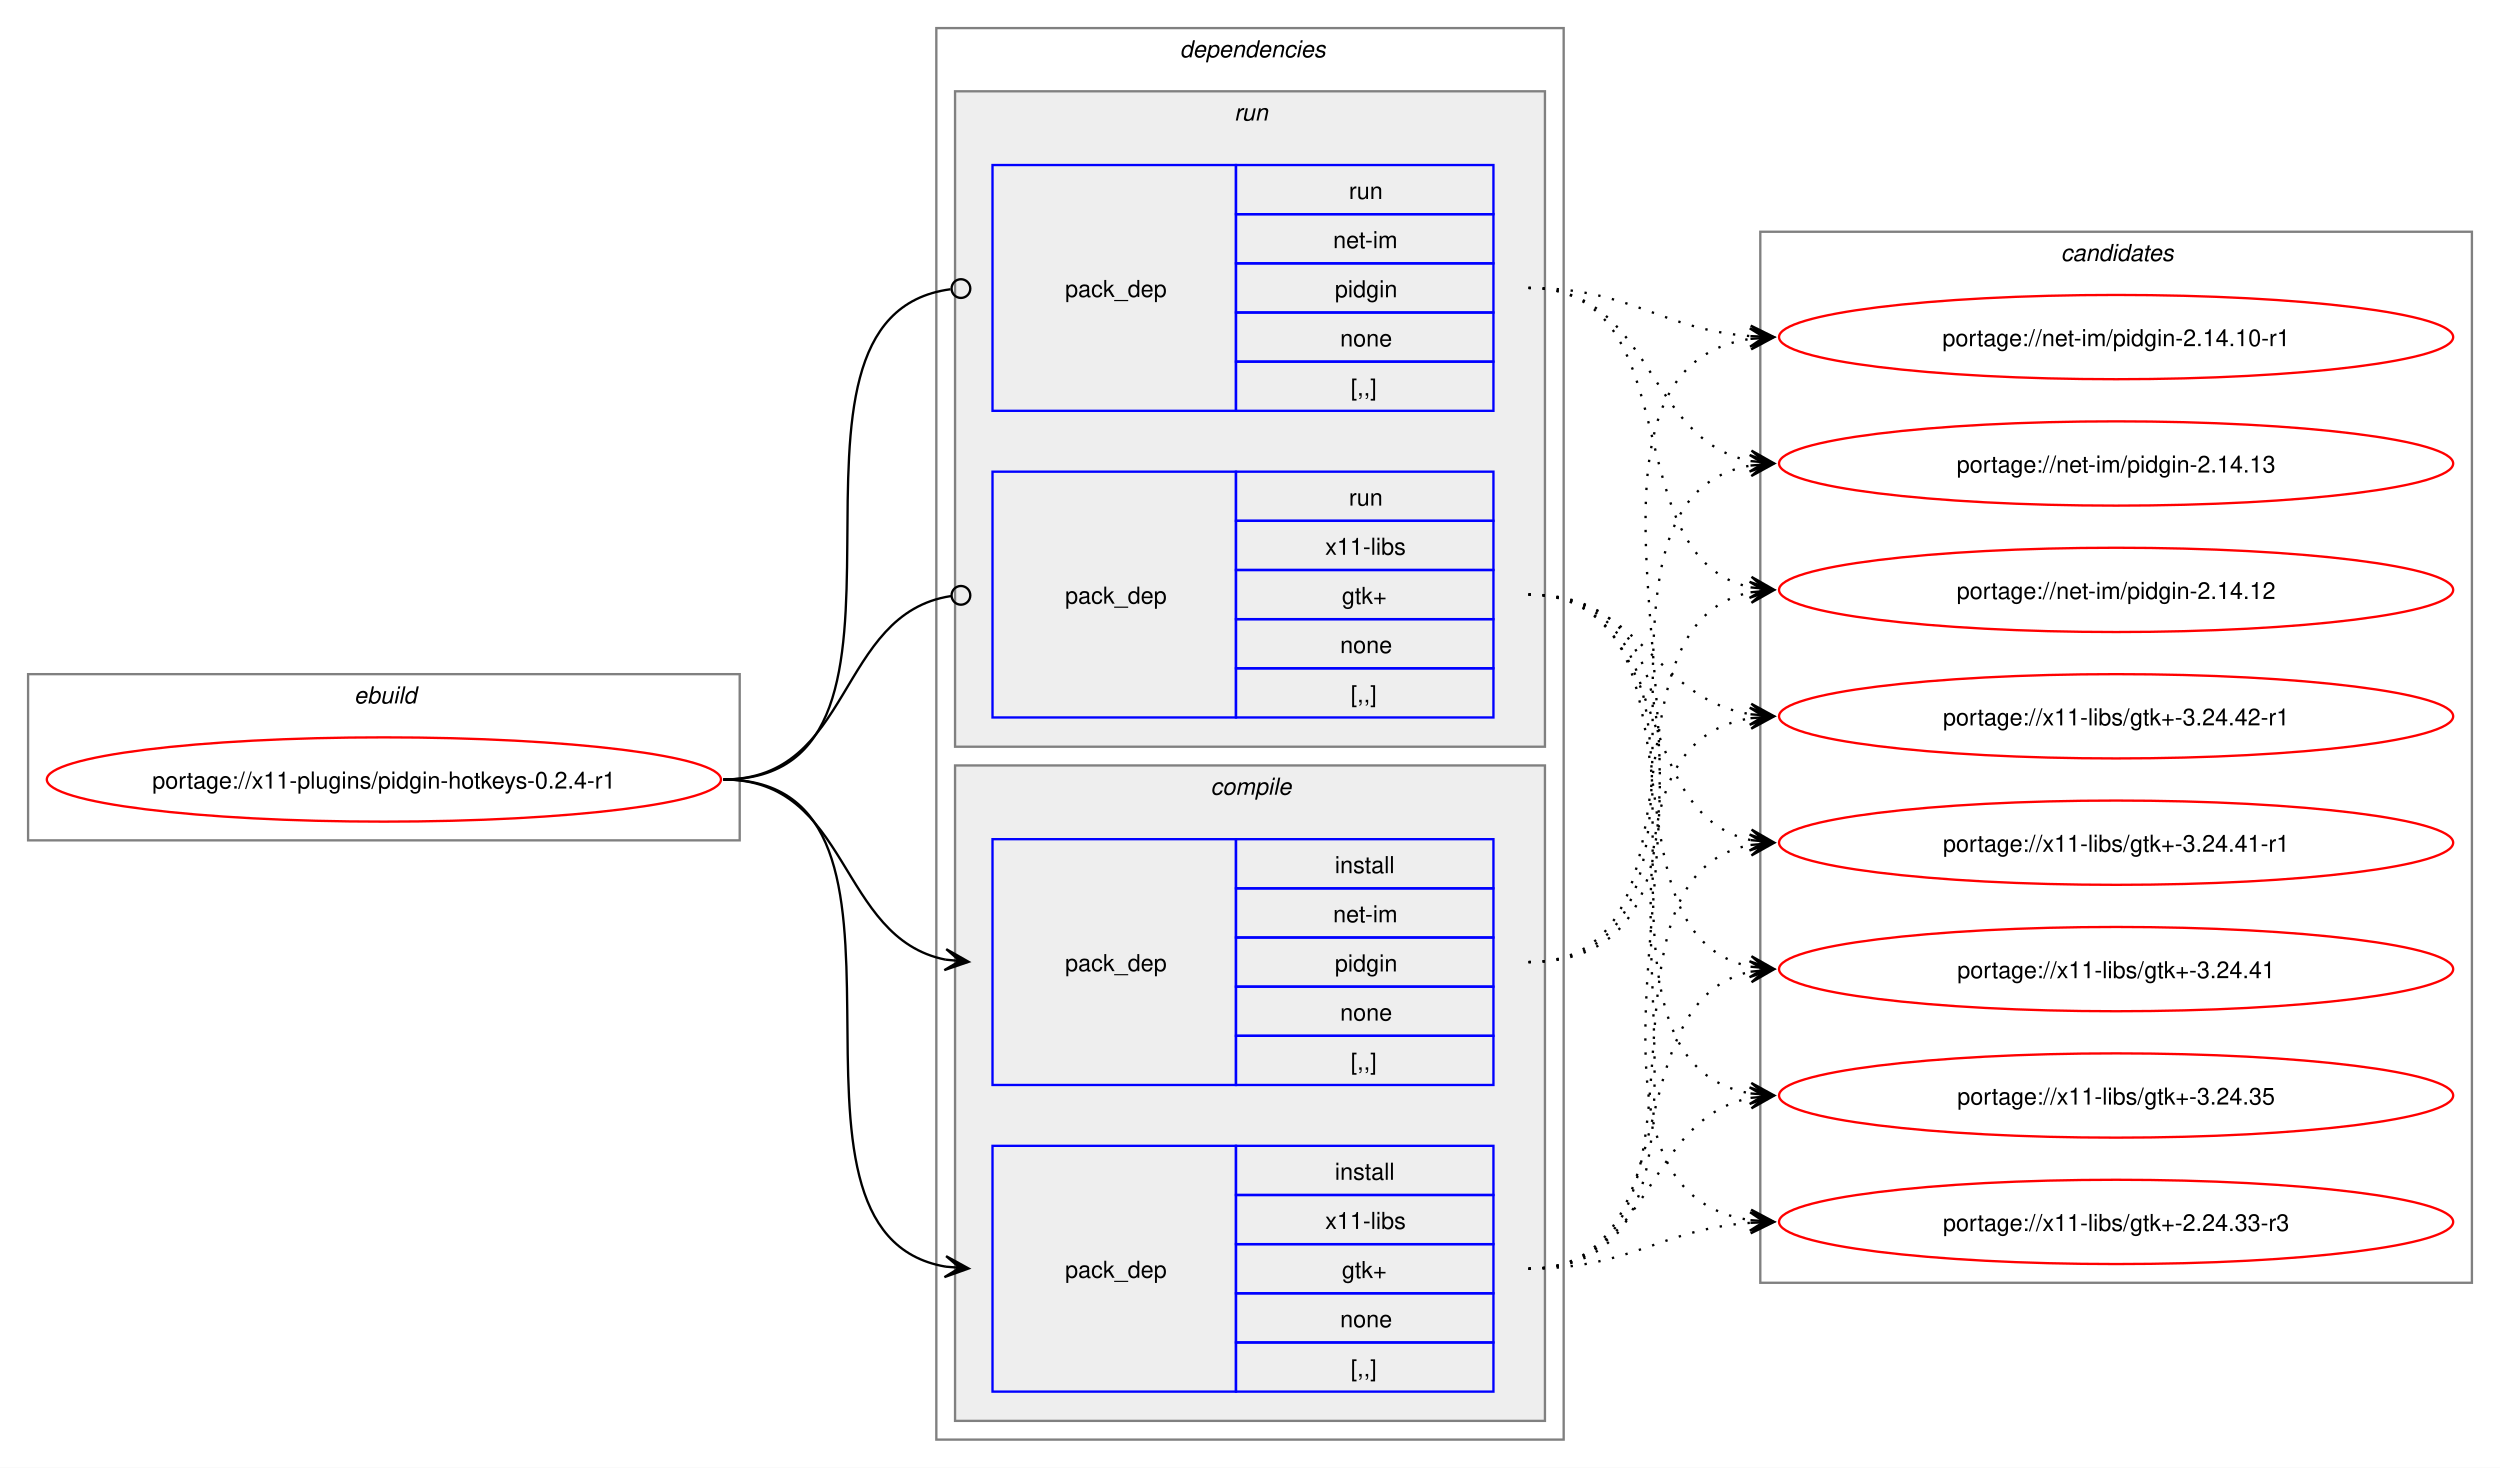
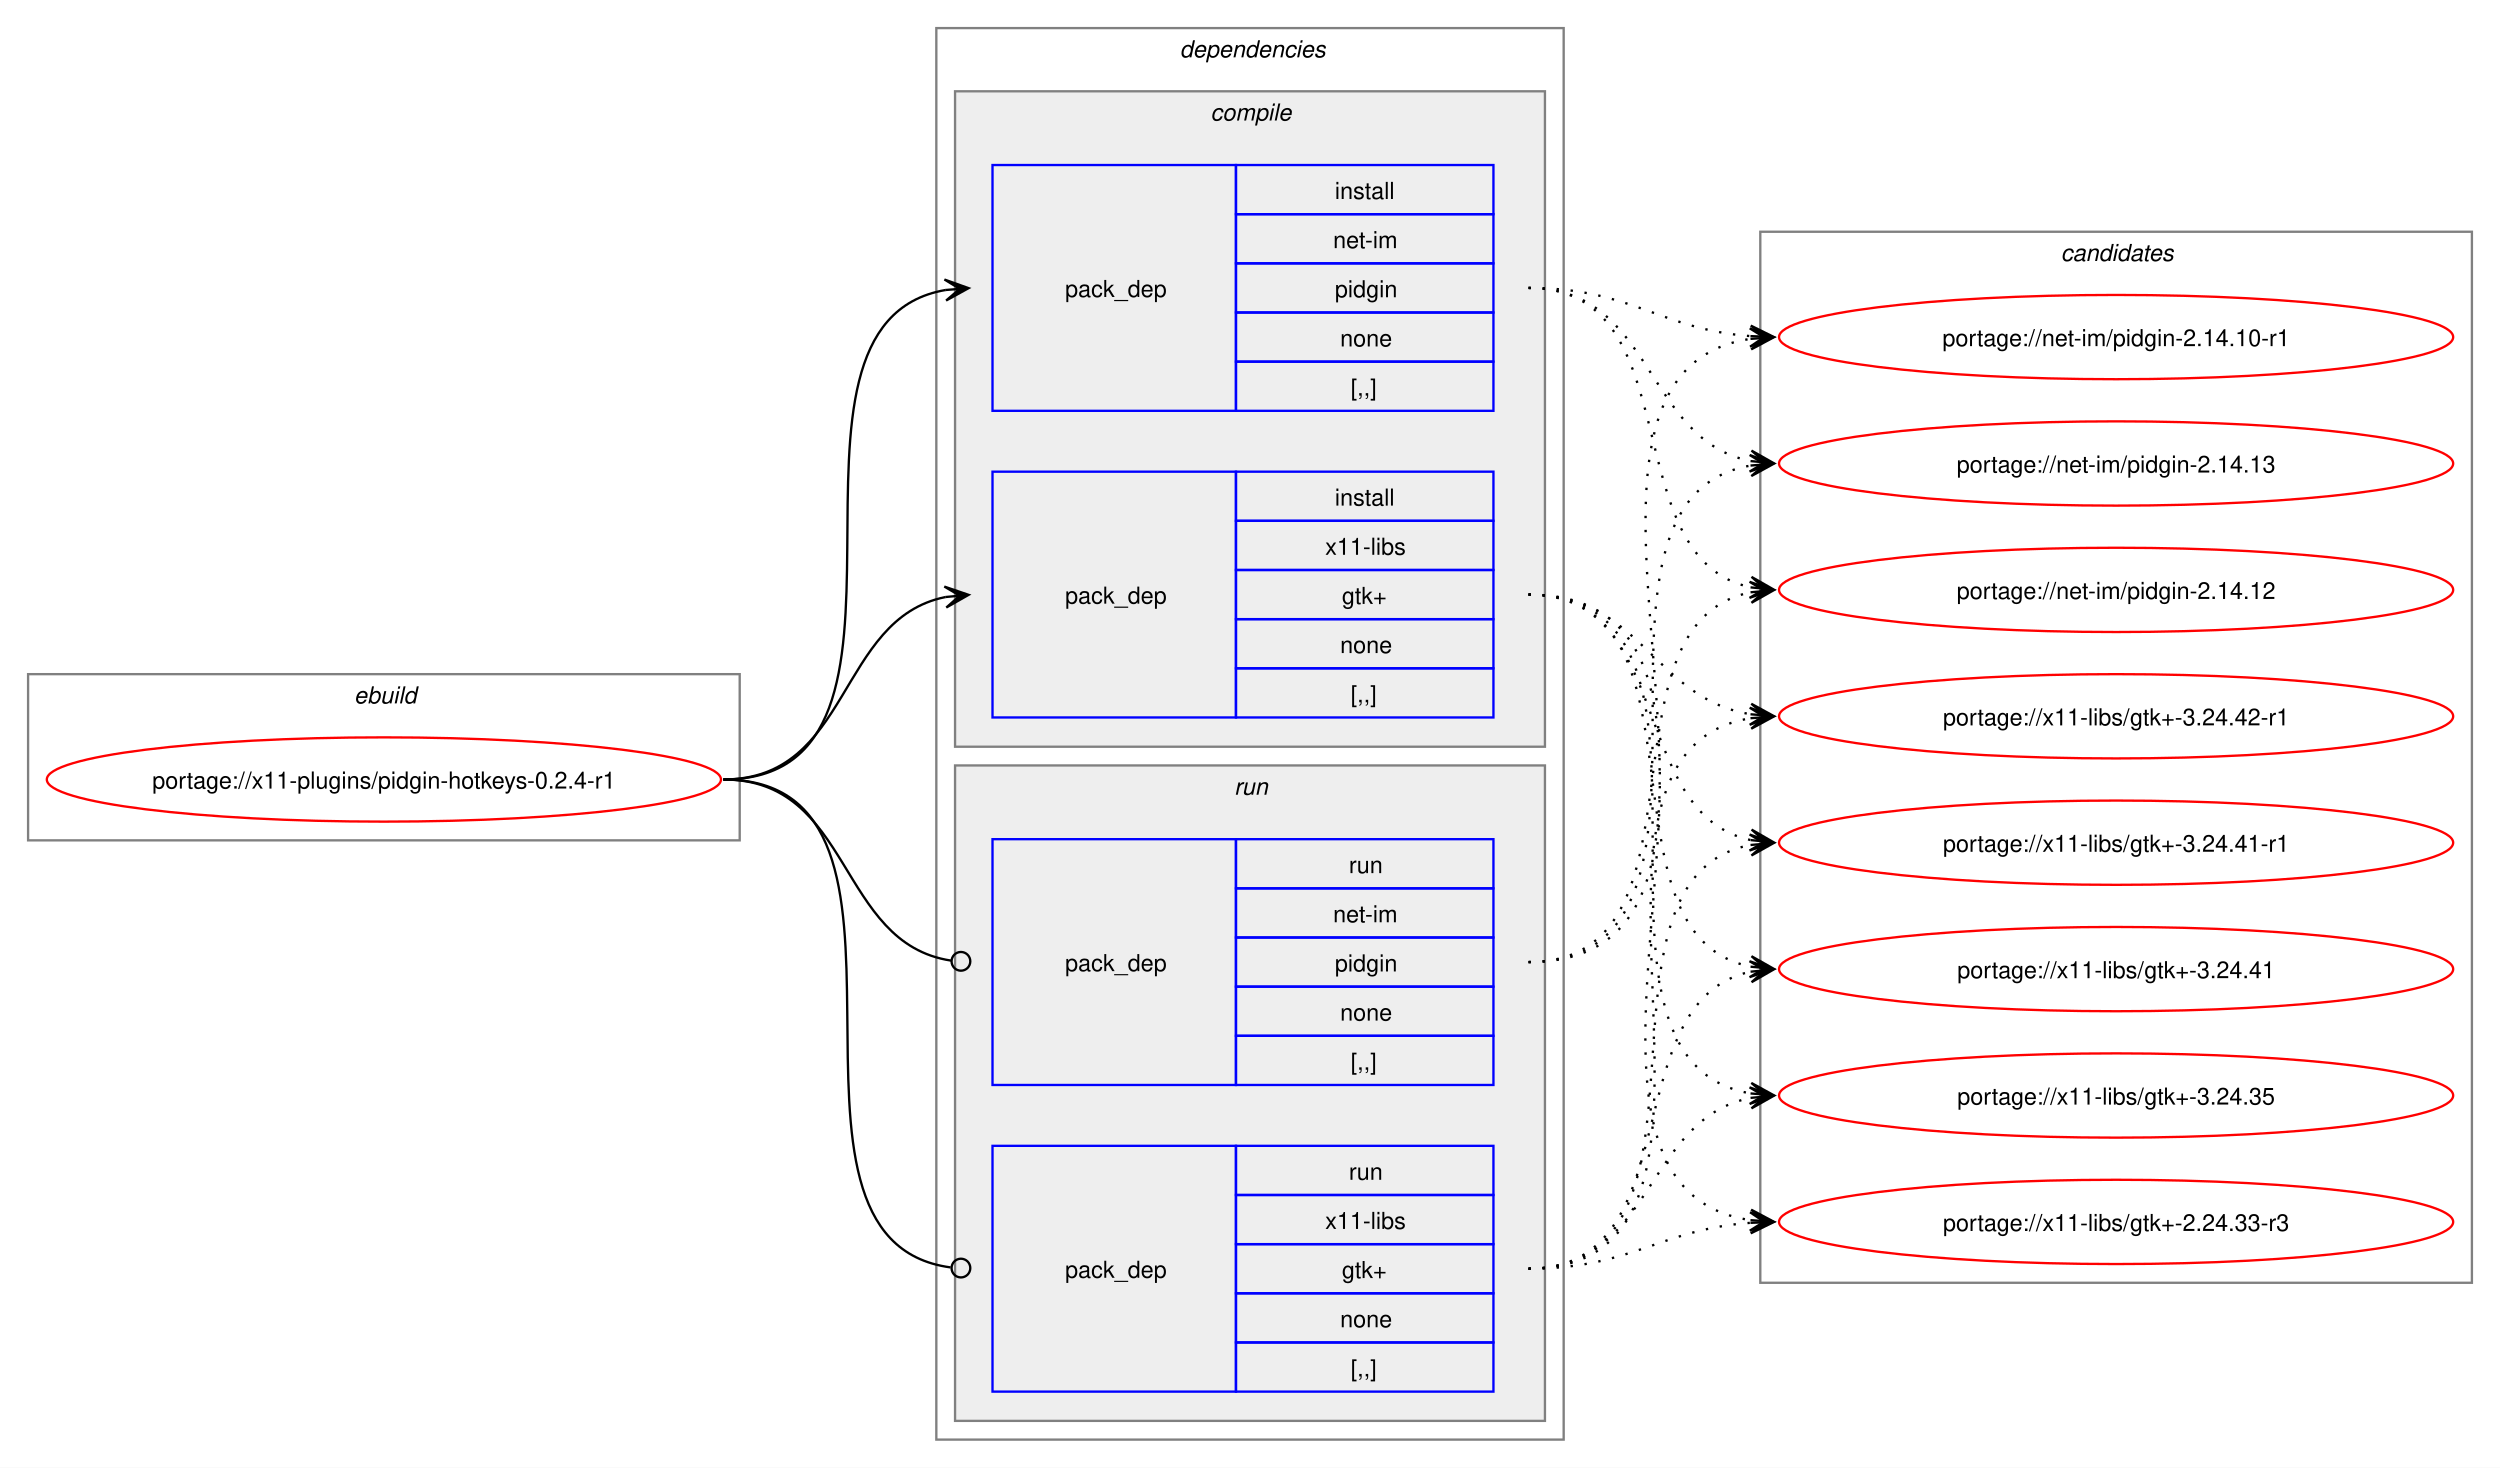
<svg xmlns="http://www.w3.org/2000/svg" xmlns:xlink="http://www.w3.org/1999/xlink" width="1068pt" height="627pt" viewBox="0.00 0.00 1068.00 627.00">
  <g id="graph0" class="graph" transform="scale(1 1) rotate(0) translate(4 623)">
    <polygon fill="white" stroke="none" points="-4,4 -4,-623 1064,-623 1064,4 -4,4" />
    <g id="clust1" class="cluster">
      <polygon fill="none" stroke="gray" points="8,-264 8,-335 312,-335 312,-264 8,-264" />
      <text text-anchor="start" x="147.25" y="-322.5" font-family="Helvetica,sans-Serif" font-style="italic" font-size="10.00">ebuild</text>
    </g>
    <g id="clust2" class="cluster">
      <polygon fill="none" stroke="gray" points="396,-8 396,-611 664,-611 664,-8 396,-8" />
      <text text-anchor="start" x="500" y="-598.5" font-family="Helvetica,sans-Serif" font-style="italic" font-size="10.00">dependencies</text>
    </g>
+     <g id="clust3" class="cluster">
+       <polygon fill="#eeeeee" stroke="gray" points="404,-304 404,-584 656,-584 656,-304 404,-304" />
+       <text text-anchor="start" x="513.12" y="-571.5" font-family="Helvetica,sans-Serif" font-style="italic" font-size="10.00">compile</text>
+     </g>
    <g id="clust7" class="cluster">
-       <polygon fill="#eeeeee" stroke="gray" points="404,-304 404,-584 656,-584 656,-304 404,-304" />
-       <text text-anchor="start" x="523.25" y="-571.5" font-family="Helvetica,sans-Serif" font-style="italic" font-size="10.00">run</text>
-     </g>
-     <g id="clust3" class="cluster">
      <polygon fill="#eeeeee" stroke="gray" points="404,-16 404,-296 656,-296 656,-16 404,-16" />
-       <text text-anchor="start" x="513.12" y="-283.5" font-family="Helvetica,sans-Serif" font-style="italic" font-size="10.00">compile</text>
+       <text text-anchor="start" x="523.25" y="-283.5" font-family="Helvetica,sans-Serif" font-style="italic" font-size="10.00">run</text>
    </g>
    <g id="clust10" class="cluster">
      <polygon fill="none" stroke="gray" points="748,-75 748,-524 1052,-524 1052,-75 748,-75" />
      <text text-anchor="start" x="876.38" y="-511.5" font-family="Helvetica,sans-Serif" font-style="italic" font-size="10.00">candidates</text>
    </g>
    <g id="node1" class="node">
      <g id="a_node1">
        <a xlink:href="../x11-plugins/pidgin-hotkeys-0.2.4-r1.svg" xlink:title="portage://x11-plugins/pidgin-hotkeys-0.2.4-r1">
          <ellipse fill="none" stroke="red" cx="160" cy="-290" rx="144" ry="18" />
          <text text-anchor="middle" x="160" y="-286.12" font-family="Helvetica,sans-Serif" font-size="10.00">portage://x11-plugins/pidgin-hotkeys-0.2.4-r1</text>
        </a>
      </g>
    </g>
    <g id="node2" class="node">
+       <polygon fill="none" stroke="blue" points="420,-447.5 420,-552.5 524,-552.5 524,-447.5 420,-447.5" />
+       <text text-anchor="start" x="451" y="-496.12" font-family="Helvetica,sans-Serif" font-size="10.00">pack_dep</text>
+       <polygon fill="none" stroke="blue" points="524,-531.5 524,-552.5 634,-552.5 634,-531.5 524,-531.5" />
+       <text text-anchor="start" x="566.25" y="-538" font-family="Helvetica,sans-Serif" font-size="10.00">install</text>
+       <polygon fill="none" stroke="blue" points="524,-510.5 524,-531.5 634,-531.5 634,-510.5 524,-510.5" />
+       <text text-anchor="start" x="565.5" y="-517" font-family="Helvetica,sans-Serif" font-size="10.00">net-im</text>
+       <polygon fill="none" stroke="blue" points="524,-489.5 524,-510.5 634,-510.5 634,-489.5 524,-489.5" />
+       <text text-anchor="start" x="566.25" y="-496" font-family="Helvetica,sans-Serif" font-size="10.00">pidgin</text>
+       <polygon fill="none" stroke="blue" points="524,-468.5 524,-489.5 634,-489.5 634,-468.5 524,-468.5" />
+       <text text-anchor="start" x="568.5" y="-475" font-family="Helvetica,sans-Serif" font-size="10.00">none</text>
+       <polygon fill="none" stroke="blue" points="524,-447.5 524,-468.5 634,-468.5 634,-447.5 524,-447.5" />
+       <text text-anchor="start" x="573" y="-454" font-family="Helvetica,sans-Serif" font-size="10.00">[,,]</text>
+     </g>
+     <g id="edge1" class="edge">
+       <path fill="none" stroke="black" d="M305,-290C405.57,-290 314,-484.31 399.94,-499.11" />
+       <polygon fill="black" stroke="black" points="409.79,-499.9 399.46,-503.59 406.02,-499.6 399.82,-499.1 399.82,-499.1 399.82,-499.1 406.02,-499.6 400.18,-494.61 409.79,-499.9" />
+     </g>
+     <g id="node3" class="node">
+       <polygon fill="none" stroke="blue" points="420,-316.5 420,-421.5 524,-421.5 524,-316.5 420,-316.5" />
+       <text text-anchor="start" x="451" y="-365.12" font-family="Helvetica,sans-Serif" font-size="10.00">pack_dep</text>
+       <polygon fill="none" stroke="blue" points="524,-400.5 524,-421.5 634,-421.5 634,-400.5 524,-400.5" />
+       <text text-anchor="start" x="566.25" y="-407" font-family="Helvetica,sans-Serif" font-size="10.00">install</text>
+       <polygon fill="none" stroke="blue" points="524,-379.5 524,-400.5 634,-400.5 634,-379.5 524,-379.5" />
+       <text text-anchor="start" x="562.12" y="-386" font-family="Helvetica,sans-Serif" font-size="10.00">x11-libs</text>
+       <polygon fill="none" stroke="blue" points="524,-358.5 524,-379.5 634,-379.5 634,-358.5 524,-358.5" />
+       <text text-anchor="start" x="569.25" y="-365" font-family="Helvetica,sans-Serif" font-size="10.00">gtk+</text>
+       <polygon fill="none" stroke="blue" points="524,-337.5 524,-358.5 634,-358.5 634,-337.5 524,-337.5" />
+       <text text-anchor="start" x="568.5" y="-344" font-family="Helvetica,sans-Serif" font-size="10.00">none</text>
+       <polygon fill="none" stroke="blue" points="524,-316.5 524,-337.5 634,-337.5 634,-316.5 524,-316.5" />
+       <text text-anchor="start" x="573" y="-323" font-family="Helvetica,sans-Serif" font-size="10.00">[,,]</text>
+     </g>
+     <g id="edge2" class="edge">
+       <path fill="none" stroke="black" d="M305,-290C359.74,-290 353.49,-358.57 399.89,-367.94" />
+       <polygon fill="black" stroke="black" points="409.79,-368.88 399.41,-372.42 406.02,-368.53 399.83,-367.94 399.83,-367.94 399.83,-367.94 406.02,-368.53 400.26,-363.46 409.79,-368.88" />
+     </g>
+     <g id="node4" class="node">
      <polygon fill="none" stroke="blue" points="420,-159.5 420,-264.5 524,-264.5 524,-159.5 420,-159.5" />
      <text text-anchor="start" x="451" y="-208.12" font-family="Helvetica,sans-Serif" font-size="10.00">pack_dep</text>
      <polygon fill="none" stroke="blue" points="524,-243.5 524,-264.5 634,-264.5 634,-243.5 524,-243.5" />
-       <text text-anchor="start" x="566.25" y="-250" font-family="Helvetica,sans-Serif" font-size="10.00">install</text>
+       <text text-anchor="start" x="572.25" y="-250" font-family="Helvetica,sans-Serif" font-size="10.00">run</text>
      <polygon fill="none" stroke="blue" points="524,-222.5 524,-243.5 634,-243.5 634,-222.5 524,-222.5" />
      <text text-anchor="start" x="565.5" y="-229" font-family="Helvetica,sans-Serif" font-size="10.00">net-im</text>
      <polygon fill="none" stroke="blue" points="524,-201.5 524,-222.5 634,-222.5 634,-201.5 524,-201.5" />
      <text text-anchor="start" x="566.25" y="-208" font-family="Helvetica,sans-Serif" font-size="10.00">pidgin</text>
      <polygon fill="none" stroke="blue" points="524,-180.5 524,-201.5 634,-201.5 634,-180.5 524,-180.5" />
      <text text-anchor="start" x="568.5" y="-187" font-family="Helvetica,sans-Serif" font-size="10.00">none</text>
      <polygon fill="none" stroke="blue" points="524,-159.5 524,-180.5 634,-180.5 634,-159.5 524,-159.5" />
      <text text-anchor="start" x="573" y="-166" font-family="Helvetica,sans-Serif" font-size="10.00">[,,]</text>
    </g>
-     <g id="edge1" class="edge">
-       <path fill="none" stroke="black" d="M305,-290C359.49,-290 353.69,-222.3 399.93,-213.04" />
-       <polygon fill="black" stroke="black" points="409.79,-212.11 400.25,-217.53 406.02,-212.47 399.83,-213.05 399.83,-213.05 399.83,-213.05 406.02,-212.47 399.41,-208.57 409.79,-212.11" />
-     </g>
-     <g id="node3" class="node">
+     <g id="edge3" class="edge">
+       <path fill="none" stroke="black" d="M305,-290C360.41,-290 353.47,-220.01 402.31,-212.63" />
+       <ellipse fill="none" stroke="black" cx="406.51" cy="-212.32" rx="4" ry="4" />
+     </g>
+     <g id="node5" class="node">
      <polygon fill="none" stroke="blue" points="420,-28.5 420,-133.5 524,-133.5 524,-28.5 420,-28.5" />
      <text text-anchor="start" x="451" y="-77.12" font-family="Helvetica,sans-Serif" font-size="10.00">pack_dep</text>
      <polygon fill="none" stroke="blue" points="524,-112.5 524,-133.5 634,-133.5 634,-112.5 524,-112.5" />
-       <text text-anchor="start" x="566.25" y="-119" font-family="Helvetica,sans-Serif" font-size="10.00">install</text>
+       <text text-anchor="start" x="572.25" y="-119" font-family="Helvetica,sans-Serif" font-size="10.00">run</text>
      <polygon fill="none" stroke="blue" points="524,-91.5 524,-112.5 634,-112.5 634,-91.5 524,-91.5" />
      <text text-anchor="start" x="562.12" y="-98" font-family="Helvetica,sans-Serif" font-size="10.00">x11-libs</text>
      <polygon fill="none" stroke="blue" points="524,-70.5 524,-91.5 634,-91.5 634,-70.5 524,-70.5" />
      <text text-anchor="start" x="569.25" y="-77" font-family="Helvetica,sans-Serif" font-size="10.00">gtk+</text>
      <polygon fill="none" stroke="blue" points="524,-49.5 524,-70.5 634,-70.5 634,-49.5 524,-49.5" />
      <text text-anchor="start" x="568.5" y="-56" font-family="Helvetica,sans-Serif" font-size="10.00">none</text>
      <polygon fill="none" stroke="blue" points="524,-28.5 524,-49.5 634,-49.5 634,-28.5 524,-28.5" />
      <text text-anchor="start" x="573" y="-35" font-family="Helvetica,sans-Serif" font-size="10.00">[,,]</text>
    </g>
-     <g id="edge2" class="edge">
-       <path fill="none" stroke="black" d="M305,-290C405.19,-290 314.34,-96.62 399.98,-81.89" />
-       <polygon fill="black" stroke="black" points="409.79,-81.1 400.18,-86.38 406.02,-81.4 399.82,-81.9 399.82,-81.9 399.82,-81.9 406.02,-81.4 399.46,-77.41 409.79,-81.1" />
-     </g>
-     <g id="node4" class="node">
-       <polygon fill="none" stroke="blue" points="420,-447.5 420,-552.5 524,-552.5 524,-447.5 420,-447.5" />
-       <text text-anchor="start" x="451" y="-496.12" font-family="Helvetica,sans-Serif" font-size="10.00">pack_dep</text>
-       <polygon fill="none" stroke="blue" points="524,-531.5 524,-552.5 634,-552.5 634,-531.5 524,-531.5" />
-       <text text-anchor="start" x="572.25" y="-538" font-family="Helvetica,sans-Serif" font-size="10.00">run</text>
-       <polygon fill="none" stroke="blue" points="524,-510.5 524,-531.5 634,-531.5 634,-510.5 524,-510.5" />
-       <text text-anchor="start" x="565.5" y="-517" font-family="Helvetica,sans-Serif" font-size="10.00">net-im</text>
-       <polygon fill="none" stroke="blue" points="524,-489.5 524,-510.5 634,-510.5 634,-489.5 524,-489.5" />
-       <text text-anchor="start" x="566.25" y="-496" font-family="Helvetica,sans-Serif" font-size="10.00">pidgin</text>
-       <polygon fill="none" stroke="blue" points="524,-468.5 524,-489.5 634,-489.5 634,-468.5 524,-468.5" />
-       <text text-anchor="start" x="568.5" y="-475" font-family="Helvetica,sans-Serif" font-size="10.00">none</text>
-       <polygon fill="none" stroke="blue" points="524,-447.5 524,-468.5 634,-468.5 634,-447.5 524,-447.5" />
-       <text text-anchor="start" x="573" y="-454" font-family="Helvetica,sans-Serif" font-size="10.00">[,,]</text>
-     </g>
-     <g id="edge3" class="edge">
-       <path fill="none" stroke="black" d="M305,-290C406.38,-290 312.5,-487.48 402.06,-499.43" />
-       <ellipse fill="none" stroke="black" cx="406.51" cy="-499.72" rx="4" ry="4" />
-     </g>
-     <g id="node5" class="node">
-       <polygon fill="none" stroke="blue" points="420,-316.5 420,-421.5 524,-421.5 524,-316.5 420,-316.5" />
-       <text text-anchor="start" x="451" y="-365.12" font-family="Helvetica,sans-Serif" font-size="10.00">pack_dep</text>
-       <polygon fill="none" stroke="blue" points="524,-400.5 524,-421.5 634,-421.5 634,-400.5 524,-400.5" />
-       <text text-anchor="start" x="572.25" y="-407" font-family="Helvetica,sans-Serif" font-size="10.00">run</text>
-       <polygon fill="none" stroke="blue" points="524,-379.5 524,-400.5 634,-400.5 634,-379.5 524,-379.5" />
-       <text text-anchor="start" x="562.12" y="-386" font-family="Helvetica,sans-Serif" font-size="10.00">x11-libs</text>
-       <polygon fill="none" stroke="blue" points="524,-358.5 524,-379.5 634,-379.5 634,-358.5 524,-358.5" />
-       <text text-anchor="start" x="569.25" y="-365" font-family="Helvetica,sans-Serif" font-size="10.00">gtk+</text>
-       <polygon fill="none" stroke="blue" points="524,-337.5 524,-358.5 634,-358.5 634,-337.5 524,-337.5" />
-       <text text-anchor="start" x="568.5" y="-344" font-family="Helvetica,sans-Serif" font-size="10.00">none</text>
-       <polygon fill="none" stroke="blue" points="524,-316.5 524,-337.5 634,-337.5 634,-316.5 524,-316.5" />
-       <text text-anchor="start" x="573" y="-323" font-family="Helvetica,sans-Serif" font-size="10.00">[,,]</text>
-     </g>
    <g id="edge4" class="edge">
-       <path fill="none" stroke="black" d="M305,-290C360.66,-290 353.26,-360.89 402.27,-368.36" />
-       <ellipse fill="none" stroke="black" cx="406.51" cy="-368.67" rx="4" ry="4" />
+       <path fill="none" stroke="black" d="M305,-290C406,-290 312.85,-93.46 402.1,-81.56" />
+       <ellipse fill="none" stroke="black" cx="406.51" cy="-81.28" rx="4" ry="4" />
    </g>
    <g id="node6" class="node">
      <g id="a_node6">
        <a xlink:href="../net-im/pidgin-2.14.13.svg" xlink:title="portage://net-im/pidgin-2.14.13">
          <ellipse fill="none" stroke="red" cx="900" cy="-425" rx="144" ry="18" />
          <text text-anchor="middle" x="900" y="-421.12" font-family="Helvetica,sans-Serif" font-size="10.00">portage://net-im/pidgin-2.14.13</text>
        </a>
      </g>
    </g>
    <g id="edge5" class="edge">
-       <path fill="none" stroke="black" stroke-dasharray="1,5" d="M649,-212C750.82,-212 656.8,-409.48 744.08,-424.14" />
-       <polygon fill="black" stroke="black" points="753.79,-424.9 743.46,-428.61 750.02,-424.61 743.82,-424.12 743.82,-424.12 743.82,-424.12 750.02,-424.61 744.17,-419.63 753.79,-424.9" />
+       <path fill="none" stroke="black" stroke-dasharray="1,5" d="M649,-500C702.77,-500 698.26,-434.9 744.06,-426" />
+       <polygon fill="black" stroke="black" points="753.79,-425.11 744.24,-430.51 750.02,-425.46 743.83,-426.03 743.83,-426.03 743.83,-426.03 750.02,-425.46 743.42,-421.54 753.79,-425.11" />
    </g>
    <g id="node7" class="node">
      <g id="a_node7">
        <a xlink:href="../net-im/pidgin-2.14.12.svg" xlink:title="portage://net-im/pidgin-2.14.12">
          <ellipse fill="none" stroke="red" cx="900" cy="-371" rx="144" ry="18" />
          <text text-anchor="middle" x="900" y="-367.12" font-family="Helvetica,sans-Serif" font-size="10.00">portage://net-im/pidgin-2.14.12</text>
        </a>
      </g>
    </g>
    <g id="edge6" class="edge">
-       <path fill="none" stroke="black" stroke-dasharray="1,5" d="M649,-212C729.95,-212 675.73,-356.44 744.01,-369.98" />
-       <polygon fill="black" stroke="black" points="753.79,-370.89 743.42,-374.45 750.02,-370.54 743.83,-369.97 743.83,-369.97 743.83,-369.97 750.02,-370.54 744.24,-365.49 753.79,-370.89" />
+       <path fill="none" stroke="black" stroke-dasharray="1,5" d="M649,-500C719.29,-500 684.94,-384.25 744.2,-372.04" />
+       <polygon fill="black" stroke="black" points="753.79,-371.12 744.26,-376.55 750.02,-371.48 743.83,-372.07 743.83,-372.07 743.83,-372.07 750.02,-371.48 743.4,-367.59 753.79,-371.12" />
    </g>
    <g id="node8" class="node">
      <g id="a_node8">
        <a xlink:href="../net-im/pidgin-2.14.10-r1.svg" xlink:title="portage://net-im/pidgin-2.14.10-r1">
          <ellipse fill="none" stroke="red" cx="900" cy="-479" rx="144" ry="18" />
          <text text-anchor="middle" x="900" y="-475.12" font-family="Helvetica,sans-Serif" font-size="10.00">portage://net-im/pidgin-2.14.10-r1</text>
        </a>
      </g>
    </g>
    <g id="edge7" class="edge">
-       <path fill="none" stroke="black" stroke-dasharray="1,5" d="M649,-212C772.69,-212 636.39,-462.57 743.83,-478.23" />
-       <polygon fill="black" stroke="black" points="753.78,-478.92 743.5,-482.72 750.01,-478.66 743.81,-478.23 743.81,-478.23 743.81,-478.23 750.01,-478.66 744.12,-473.74 753.78,-478.92" />
+       <path fill="none" stroke="black" stroke-dasharray="1,5" d="M649,-500C693.09,-500 705.09,-482.3 743.91,-479.4" />
+       <polygon fill="black" stroke="black" points="753.78,-479.04 743.95,-483.9 750,-479.18 743.79,-479.41 743.79,-479.41 743.79,-479.41 750,-479.18 743.63,-474.91 753.78,-479.04" />
    </g>
    <g id="node9" class="node">
      <g id="a_node9">
        <a xlink:href="../x11-libs/gtk+-3.24.42-r1.svg" xlink:title="portage://x11-libs/gtk+-3.24.42-r1">
          <ellipse fill="none" stroke="red" cx="900" cy="-317" rx="144" ry="18" />
          <text text-anchor="middle" x="900" y="-313.12" font-family="Helvetica,sans-Serif" font-size="10.00">portage://x11-libs/gtk+-3.24.42-r1</text>
        </a>
      </g>
    </g>
    <g id="edge8" class="edge">
-       <path fill="none" stroke="black" stroke-dasharray="1,5" d="M649,-81C760.05,-81 648.21,-301.14 744.03,-316.19" />
-       <polygon fill="black" stroke="black" points="753.78,-316.91 743.48,-320.66 750.01,-316.63 743.81,-316.18 743.81,-316.18 743.81,-316.18 750.01,-316.63 744.14,-311.69 753.78,-316.91" />
+       <path fill="none" stroke="black" stroke-dasharray="1,5" d="M649,-369C697.48,-369 702.07,-324.62 743.86,-317.86" />
+       <polygon fill="black" stroke="black" points="753.79,-317.09 744.16,-322.35 750.01,-317.38 743.81,-317.86 743.81,-317.86 743.81,-317.86 750.01,-317.38 743.47,-313.38 753.79,-317.09" />
    </g>
    <g id="node10" class="node">
      <g id="a_node10">
        <a xlink:href="../x11-libs/gtk+-3.24.41-r1.svg" xlink:title="portage://x11-libs/gtk+-3.24.41-r1">
          <ellipse fill="none" stroke="red" cx="900" cy="-263" rx="144" ry="18" />
          <text text-anchor="middle" x="900" y="-259.12" font-family="Helvetica,sans-Serif" font-size="10.00">portage://x11-libs/gtk+-3.24.41-r1</text>
        </a>
      </g>
    </g>
    <g id="edge9" class="edge">
-       <path fill="none" stroke="black" stroke-dasharray="1,5" d="M649,-81C738.59,-81 668.05,-247.7 743.87,-262.02" />
-       <polygon fill="black" stroke="black" points="753.79,-262.89 743.43,-266.5 750.02,-262.56 743.82,-262.02 743.82,-262.02 743.82,-262.02 750.02,-262.56 744.22,-257.53 753.79,-262.89" />
+       <path fill="none" stroke="black" stroke-dasharray="1,5" d="M649,-369C711.59,-369 691.33,-275.45 743.89,-264.12" />
+       <polygon fill="black" stroke="black" points="753.79,-263.12 744.29,-268.6 750.03,-263.5 743.84,-264.12 743.84,-264.12 743.84,-264.12 750.03,-263.5 743.39,-259.65 753.79,-263.12" />
    </g>
    <g id="node11" class="node">
      <g id="a_node11">
        <a xlink:href="../x11-libs/gtk+-3.24.41.svg" xlink:title="portage://x11-libs/gtk+-3.24.41">
          <ellipse fill="none" stroke="red" cx="900" cy="-209" rx="144" ry="18" />
          <text text-anchor="middle" x="900" y="-205.12" font-family="Helvetica,sans-Serif" font-size="10.00">portage://x11-libs/gtk+-3.24.41</text>
        </a>
      </g>
    </g>
    <g id="edge10" class="edge">
-       <path fill="none" stroke="black" stroke-dasharray="1,5" d="M649,-81C718.82,-81 685.35,-195.38 743.88,-207.89" />
-       <polygon fill="black" stroke="black" points="753.79,-208.88 743.39,-212.37 750.02,-208.5 743.84,-207.89 743.84,-207.89 743.84,-207.89 750.02,-208.5 744.28,-203.41 753.79,-208.88" />
+       <path fill="none" stroke="black" stroke-dasharray="1,5" d="M649,-369C730.3,-369 675.43,-223.65 743.96,-210.02" />
+       <polygon fill="black" stroke="black" points="753.79,-209.11 744.24,-214.51 750.02,-209.46 743.83,-210.03 743.83,-210.03 743.83,-210.03 750.02,-209.46 743.41,-205.55 753.79,-209.11" />
    </g>
    <g id="node12" class="node">
      <g id="a_node12">
        <a xlink:href="../x11-libs/gtk+-3.24.35.svg" xlink:title="portage://x11-libs/gtk+-3.24.35">
          <ellipse fill="none" stroke="red" cx="900" cy="-155" rx="144" ry="18" />
          <text text-anchor="middle" x="900" y="-151.12" font-family="Helvetica,sans-Serif" font-size="10.00">portage://x11-libs/gtk+-3.24.35</text>
        </a>
      </g>
    </g>
    <g id="edge11" class="edge">
-       <path fill="none" stroke="black" stroke-dasharray="1,5" d="M649,-81C702.53,-81 698.45,-145.23 744.11,-154.01" />
-       <polygon fill="black" stroke="black" points="753.79,-154.89 743.42,-158.47 750.02,-154.55 743.83,-153.98 743.83,-153.98 743.83,-153.98 750.02,-154.55 744.23,-149.5 753.79,-154.89" />
+       <path fill="none" stroke="black" stroke-dasharray="1,5" d="M649,-369C751.2,-369 656.46,-170.59 744.04,-155.86" />
+       <polygon fill="black" stroke="black" points="753.79,-155.1 744.17,-160.37 750.02,-155.39 743.82,-155.88 743.82,-155.88 743.82,-155.88 750.02,-155.39 743.46,-151.39 753.79,-155.1" />
    </g>
    <g id="node13" class="node">
      <g id="a_node13">
        <a xlink:href="../x11-libs/gtk+-2.24.33-r3.svg" xlink:title="portage://x11-libs/gtk+-2.24.33-r3">
          <ellipse fill="none" stroke="red" cx="900" cy="-101" rx="144" ry="18" />
          <text text-anchor="middle" x="900" y="-97.12" font-family="Helvetica,sans-Serif" font-size="10.00">portage://x11-libs/gtk+-2.24.33-r3</text>
        </a>
      </g>
    </g>
    <g id="edge12" class="edge">
+       <path fill="none" stroke="black" stroke-dasharray="1,5" d="M649,-369C773.21,-369 635.75,-116.98 744.12,-101.72" />
+       <polygon fill="black" stroke="black" points="753.78,-101.08 744.1,-106.23 750.01,-101.33 743.81,-101.74 743.81,-101.74 743.81,-101.74 750.01,-101.33 743.51,-97.25 753.78,-101.08" />
+     </g>
+     <g id="edge13" class="edge">
+       <path fill="none" stroke="black" stroke-dasharray="1,5" d="M649,-212C750.82,-212 656.8,-409.48 744.08,-424.14" />
+       <polygon fill="black" stroke="black" points="753.79,-424.9 743.46,-428.61 750.02,-424.61 743.82,-424.12 743.82,-424.12 743.82,-424.12 750.02,-424.61 744.17,-419.63 753.79,-424.9" />
+     </g>
+     <g id="edge14" class="edge">
+       <path fill="none" stroke="black" stroke-dasharray="1,5" d="M649,-212C729.95,-212 675.73,-356.44 744.01,-369.98" />
+       <polygon fill="black" stroke="black" points="753.79,-370.89 743.42,-374.45 750.02,-370.54 743.83,-369.97 743.83,-369.97 743.83,-369.97 750.02,-370.54 744.24,-365.49 753.79,-370.89" />
+     </g>
+     <g id="edge15" class="edge">
+       <path fill="none" stroke="black" stroke-dasharray="1,5" d="M649,-212C772.69,-212 636.39,-462.57 743.83,-478.23" />
+       <polygon fill="black" stroke="black" points="753.78,-478.92 743.5,-482.72 750.01,-478.66 743.81,-478.23 743.81,-478.23 743.81,-478.23 750.01,-478.66 744.12,-473.74 753.78,-478.92" />
+     </g>
+     <g id="edge16" class="edge">
+       <path fill="none" stroke="black" stroke-dasharray="1,5" d="M649,-81C760.05,-81 648.21,-301.14 744.03,-316.19" />
+       <polygon fill="black" stroke="black" points="753.78,-316.91 743.48,-320.66 750.01,-316.63 743.81,-316.18 743.81,-316.18 743.81,-316.18 750.01,-316.63 744.14,-311.69 753.78,-316.91" />
+     </g>
+     <g id="edge17" class="edge">
+       <path fill="none" stroke="black" stroke-dasharray="1,5" d="M649,-81C738.59,-81 668.05,-247.7 743.87,-262.02" />
+       <polygon fill="black" stroke="black" points="753.79,-262.89 743.43,-266.5 750.02,-262.56 743.82,-262.02 743.82,-262.02 743.82,-262.02 750.02,-262.56 744.22,-257.53 753.79,-262.89" />
+     </g>
+     <g id="edge18" class="edge">
+       <path fill="none" stroke="black" stroke-dasharray="1,5" d="M649,-81C718.82,-81 685.35,-195.38 743.88,-207.89" />
+       <polygon fill="black" stroke="black" points="753.79,-208.88 743.39,-212.37 750.02,-208.5 743.84,-207.89 743.84,-207.89 743.84,-207.89 750.02,-208.5 744.28,-203.41 753.79,-208.88" />
+     </g>
+     <g id="edge19" class="edge">
+       <path fill="none" stroke="black" stroke-dasharray="1,5" d="M649,-81C702.53,-81 698.45,-145.23 744.11,-154.01" />
+       <polygon fill="black" stroke="black" points="753.79,-154.89 743.42,-158.47 750.02,-154.55 743.83,-153.98 743.83,-153.98 743.83,-153.98 750.02,-154.55 744.23,-149.5 753.79,-154.89" />
+     </g>
+     <g id="edge20" class="edge">
      <path fill="none" stroke="black" stroke-dasharray="1,5" d="M649,-81C693.01,-81 705.14,-97.85 743.92,-100.62" />
      <polygon fill="black" stroke="black" points="753.78,-100.96 743.63,-105.11 750,-100.83 743.79,-100.61 743.79,-100.61 743.79,-100.61 750,-100.83 743.94,-96.12 753.78,-100.96" />
    </g>
-     <g id="edge13" class="edge">
-       <path fill="none" stroke="black" stroke-dasharray="1,5" d="M649,-500C702.77,-500 698.26,-434.9 744.06,-426" />
-       <polygon fill="black" stroke="black" points="753.79,-425.11 744.24,-430.51 750.02,-425.46 743.83,-426.03 743.83,-426.03 743.83,-426.03 750.02,-425.46 743.42,-421.54 753.79,-425.11" />
-     </g>
-     <g id="edge14" class="edge">
-       <path fill="none" stroke="black" stroke-dasharray="1,5" d="M649,-500C719.29,-500 684.94,-384.25 744.2,-372.04" />
-       <polygon fill="black" stroke="black" points="753.79,-371.12 744.26,-376.55 750.02,-371.48 743.83,-372.07 743.83,-372.07 743.83,-372.07 750.02,-371.48 743.4,-367.59 753.79,-371.12" />
-     </g>
-     <g id="edge15" class="edge">
-       <path fill="none" stroke="black" stroke-dasharray="1,5" d="M649,-500C693.09,-500 705.09,-482.3 743.91,-479.4" />
-       <polygon fill="black" stroke="black" points="753.78,-479.04 743.95,-483.9 750,-479.18 743.79,-479.41 743.79,-479.41 743.79,-479.41 750,-479.18 743.63,-474.91 753.78,-479.04" />
-     </g>
-     <g id="edge16" class="edge">
-       <path fill="none" stroke="black" stroke-dasharray="1,5" d="M649,-369C697.48,-369 702.07,-324.62 743.86,-317.86" />
-       <polygon fill="black" stroke="black" points="753.79,-317.09 744.16,-322.35 750.01,-317.38 743.81,-317.86 743.81,-317.86 743.81,-317.86 750.01,-317.38 743.47,-313.38 753.79,-317.09" />
-     </g>
-     <g id="edge17" class="edge">
-       <path fill="none" stroke="black" stroke-dasharray="1,5" d="M649,-369C711.59,-369 691.33,-275.45 743.89,-264.12" />
-       <polygon fill="black" stroke="black" points="753.79,-263.12 744.29,-268.6 750.03,-263.5 743.84,-264.12 743.84,-264.12 743.84,-264.12 750.03,-263.5 743.39,-259.65 753.79,-263.12" />
-     </g>
-     <g id="edge18" class="edge">
-       <path fill="none" stroke="black" stroke-dasharray="1,5" d="M649,-369C730.3,-369 675.43,-223.65 743.96,-210.02" />
-       <polygon fill="black" stroke="black" points="753.79,-209.11 744.24,-214.51 750.02,-209.46 743.83,-210.03 743.83,-210.03 743.83,-210.03 750.02,-209.46 743.41,-205.55 753.79,-209.11" />
-     </g>
-     <g id="edge19" class="edge">
-       <path fill="none" stroke="black" stroke-dasharray="1,5" d="M649,-369C751.2,-369 656.46,-170.59 744.04,-155.86" />
-       <polygon fill="black" stroke="black" points="753.79,-155.1 744.17,-160.37 750.02,-155.39 743.82,-155.88 743.82,-155.88 743.82,-155.88 750.02,-155.39 743.46,-151.39 753.79,-155.1" />
-     </g>
-     <g id="edge20" class="edge">
-       <path fill="none" stroke="black" stroke-dasharray="1,5" d="M649,-369C773.21,-369 635.75,-116.98 744.12,-101.72" />
-       <polygon fill="black" stroke="black" points="753.78,-101.08 744.1,-106.23 750.01,-101.33 743.81,-101.74 743.81,-101.74 743.81,-101.74 750.01,-101.33 743.51,-97.25 753.78,-101.08" />
-     </g>
  </g>
</svg>
